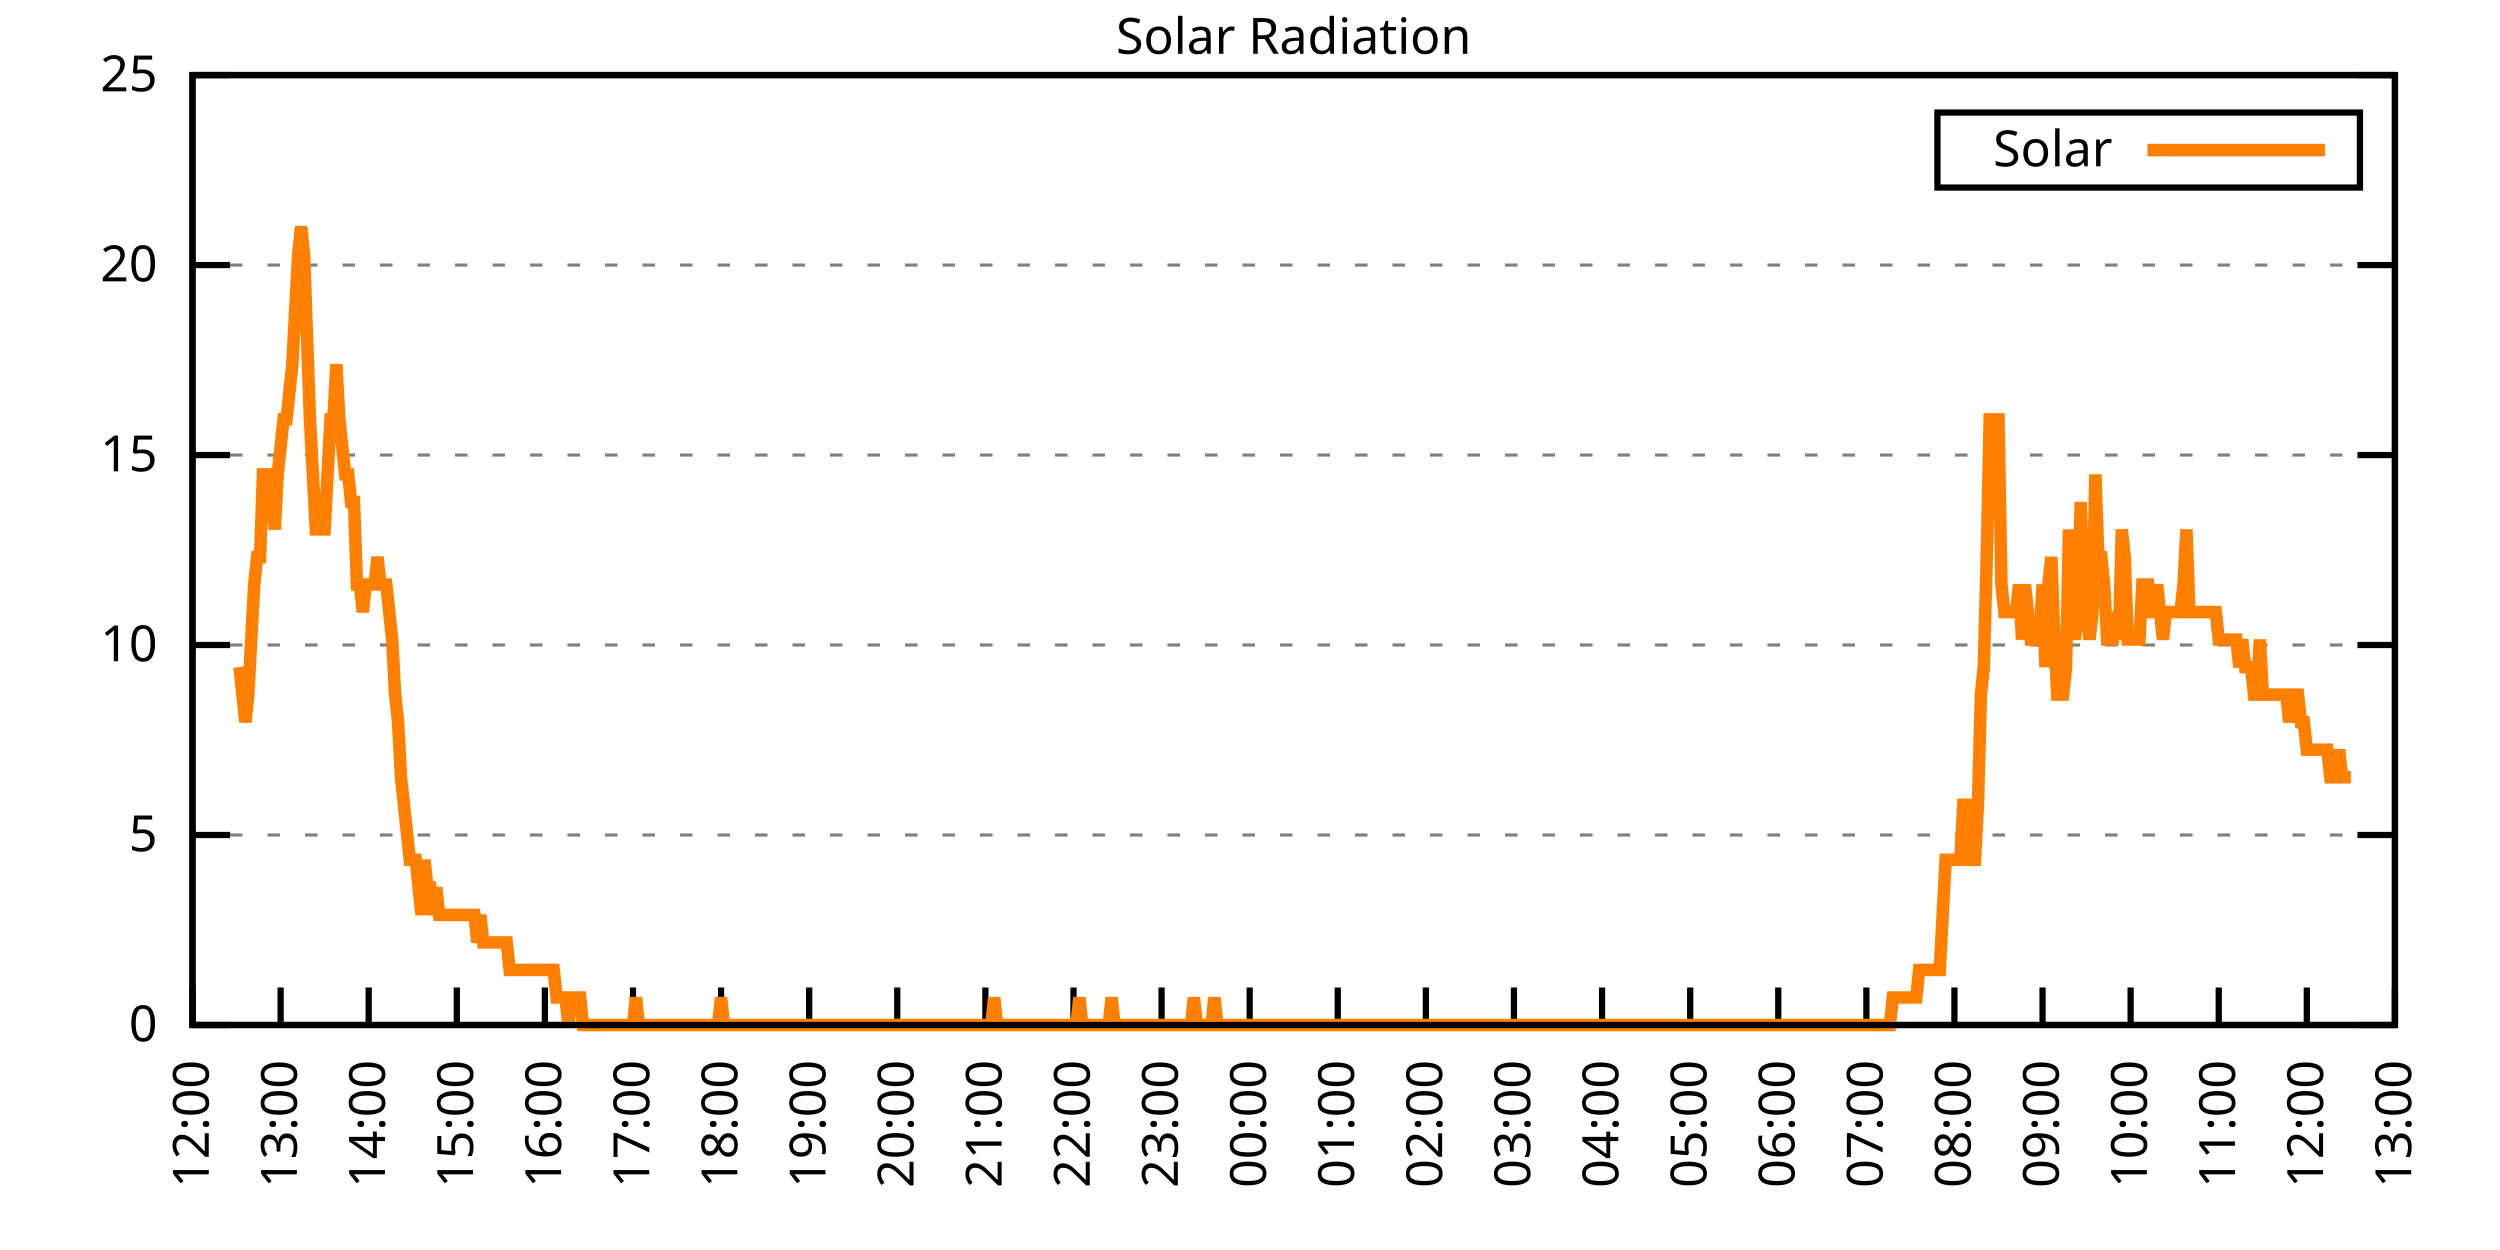
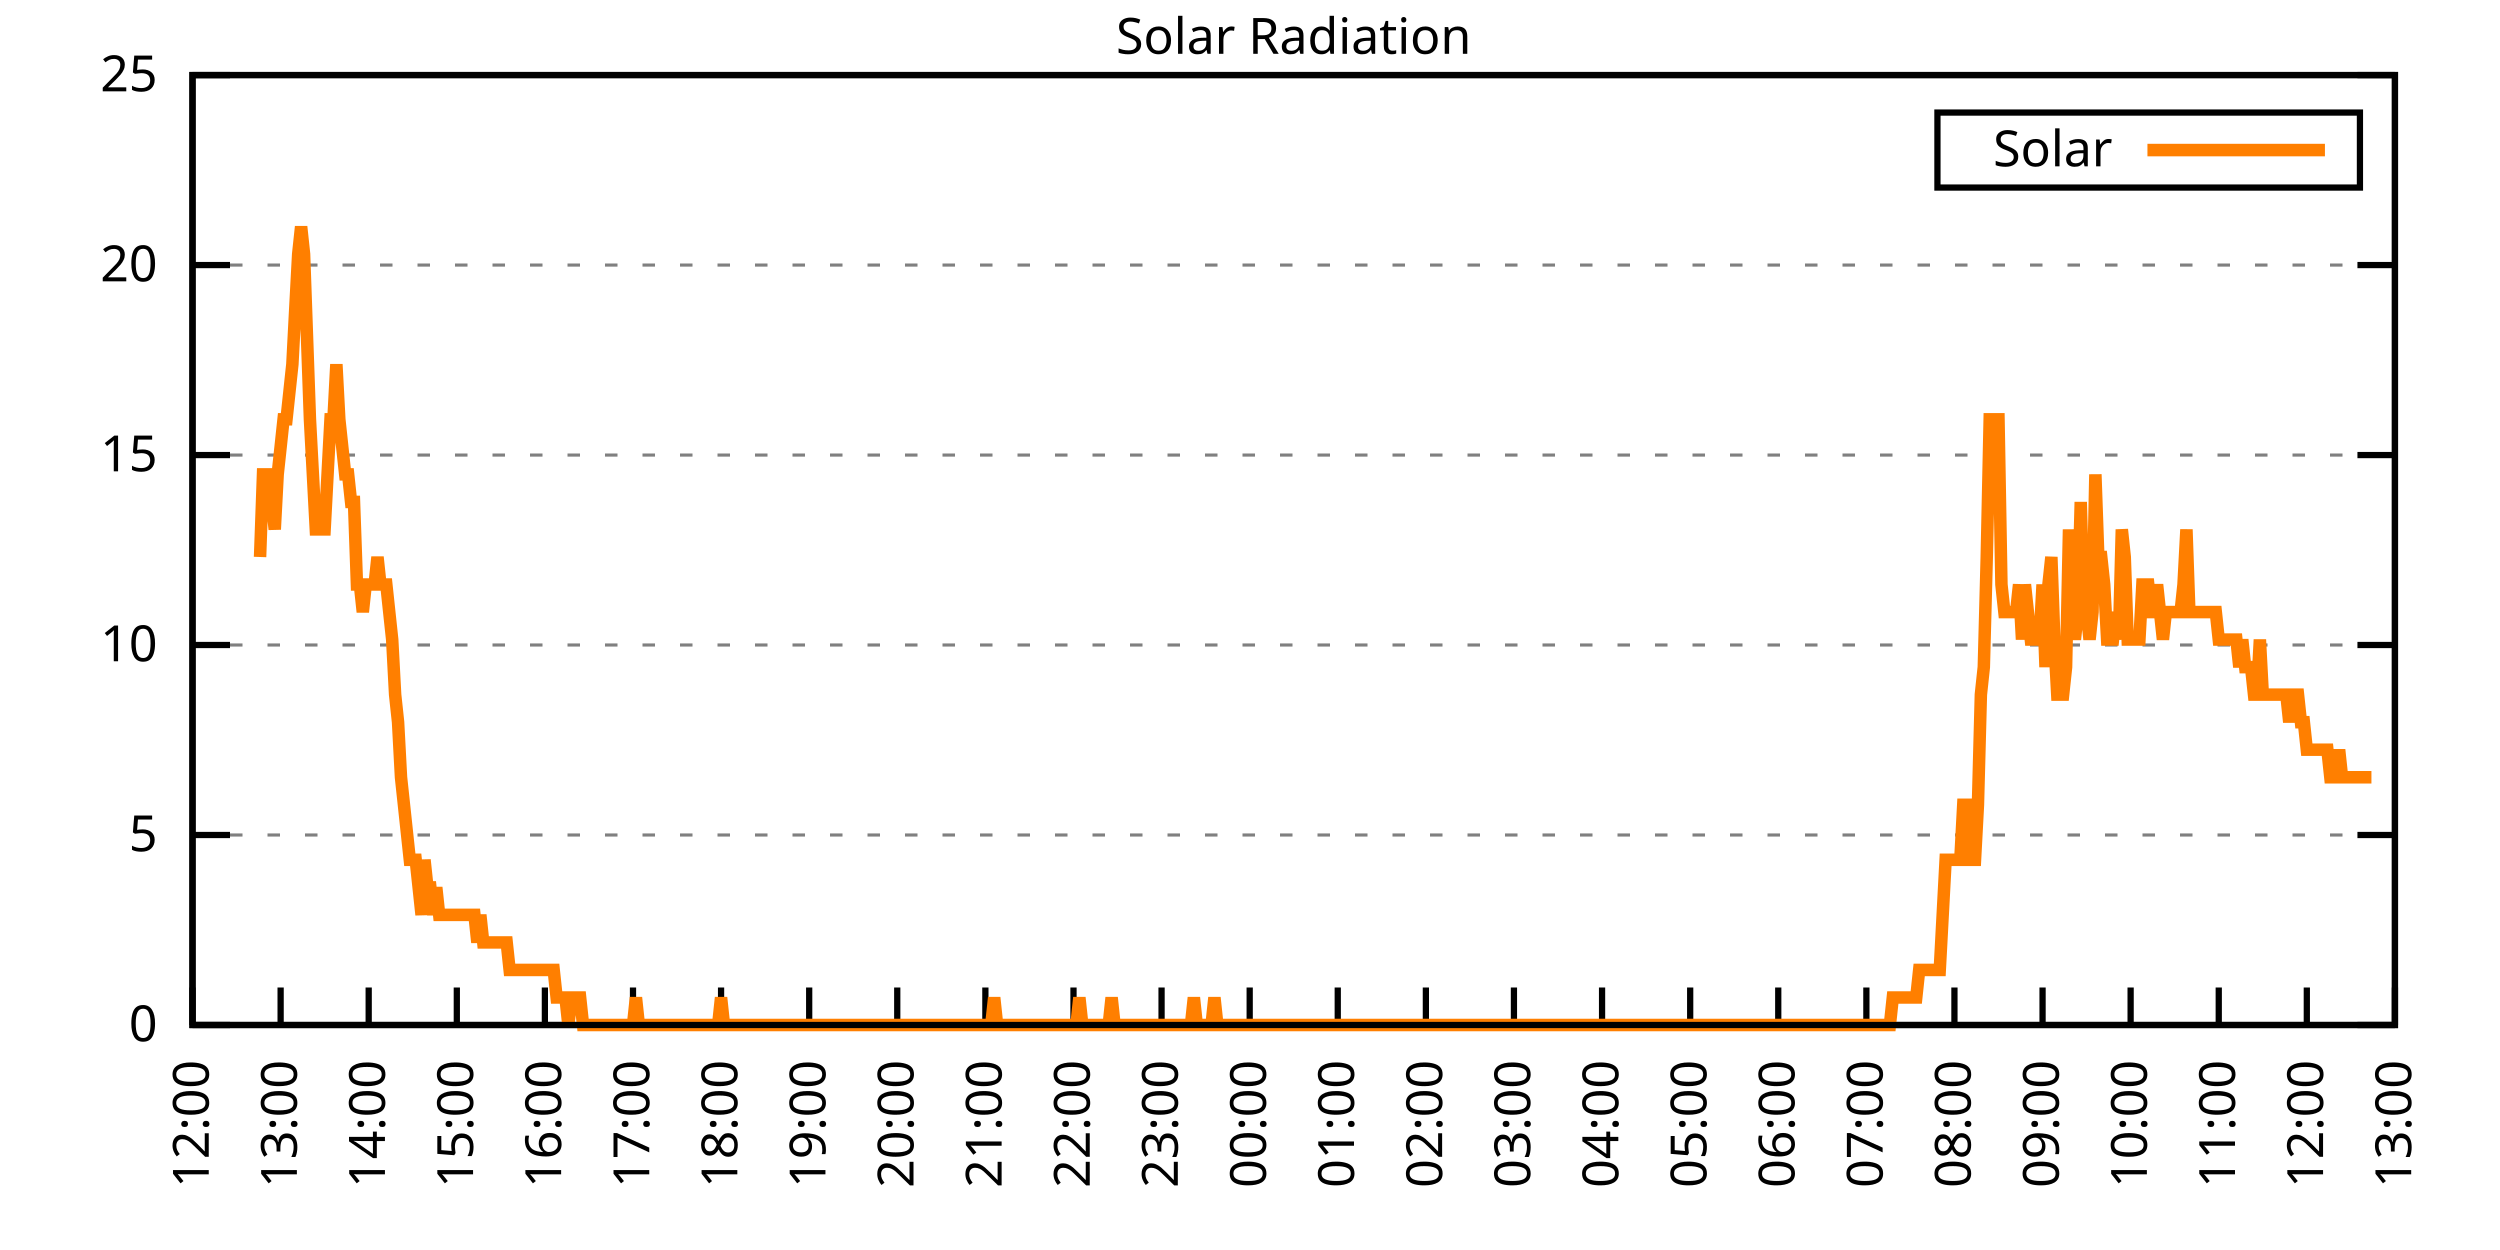
<svg xmlns="http://www.w3.org/2000/svg" xmlns:xlink="http://www.w3.org/1999/xlink" width="400" height="200" viewBox="0 0 400 200">
  <g id="gnuplot_canvas">
    <rect x="0" y="0" width="400" height="200" fill="none" />
    <defs>
      <circle id="gpDot" r="0.5" stroke-width="0.5" stroke="currentColor" />
      <path id="gpPt0" stroke-width="0.333" stroke="currentColor" d="M-1,0 h2 M0,-1 v2" />
      <path id="gpPt1" stroke-width="0.333" stroke="currentColor" d="M-1,-1 L1,1 M1,-1 L-1,1" />
      <path id="gpPt2" stroke-width="0.333" stroke="currentColor" d="M-1,0 L1,0 M0,-1 L0,1 M-1,-1 L1,1 M-1,1 L1,-1" />
      <rect id="gpPt3" stroke-width="0.333" stroke="currentColor" x="-1" y="-1" width="2" height="2" />
      <rect id="gpPt4" stroke-width="0.333" stroke="currentColor" fill="currentColor" x="-1" y="-1" width="2" height="2" />
      <circle id="gpPt5" stroke-width="0.333" stroke="currentColor" cx="0" cy="0" r="1" />
      <use xlink:href="#gpPt5" id="gpPt6" fill="currentColor" stroke="none" />
      <path id="gpPt7" stroke-width="0.333" stroke="currentColor" d="M0,-1.33 L-1.33,0.67 L1.33,0.67 z" />
      <use xlink:href="#gpPt7" id="gpPt8" fill="currentColor" stroke="none" />
      <use xlink:href="#gpPt7" id="gpPt9" stroke="currentColor" transform="rotate(180)" />
      <use xlink:href="#gpPt9" id="gpPt10" fill="currentColor" stroke="none" />
      <use xlink:href="#gpPt3" id="gpPt11" stroke="currentColor" transform="rotate(45)" />
      <use xlink:href="#gpPt11" id="gpPt12" fill="currentColor" stroke="none" />
      <path id="gpPt13" stroke-width="0.333" stroke="currentColor" d="M0,1.330 L1.265,0.411 L0.782,-1.067 L-0.782,-1.076 L-1.265,0.411 z" />
      <use xlink:href="#gpPt13" id="gpPt14" fill="currentColor" stroke="none" />
      <filter id="textbox" filterUnits="objectBoundingBox" x="0" y="0" height="1" width="1">
        <feFlood flood-color="white" flood-opacity="1" result="bgnd" />
        <feComposite in="SourceGraphic" in2="bgnd" operator="atop" />
      </filter>
      <filter id="greybox" filterUnits="objectBoundingBox" x="0" y="0" height="1" width="1">
        <feFlood flood-color="lightgrey" flood-opacity="1" result="grey" />
        <feComposite in="SourceGraphic" in2="grey" operator="atop" />
      </filter>
    </defs>
    <g fill="none" color="white" stroke="currentColor" stroke-width="1.00" stroke-linecap="butt" stroke-linejoin="miter">
</g>
    <g fill="none" color="black" stroke="currentColor" stroke-width="1.00" stroke-linecap="butt" stroke-linejoin="miter">
      <g stroke="none" shape-rendering="crispEdges">
        <polygon fill="rgb(255, 255, 255)" points="30.80,164.00 383.18,164.00 383.18,12.02 30.80,12.02 " />
      </g>
    </g>
    <g fill="none" color="black" stroke="currentColor" stroke-width="1.00" stroke-linecap="butt" stroke-linejoin="miter">
</g>
    <g fill="none" color="black" stroke="black" stroke-width="0.50" stroke-linecap="butt" stroke-linejoin="miter">
</g>
    <g fill="none" color="gray" stroke="currentColor" stroke-width="0.50" stroke-linecap="butt" stroke-linejoin="miter">
      <path stroke="gray" stroke-dasharray="2,4" class="gridline" d="M30.80,164.00 L383.19,164.00  " />
    </g>
    <g fill="none" color="gray" stroke="gray" stroke-width="1.00" stroke-linecap="butt" stroke-linejoin="miter">
</g>
    <g fill="none" color="black" stroke="currentColor" stroke-width="1.00" stroke-linecap="butt" stroke-linejoin="miter">
      <path stroke="black" d="M30.80,164.00 L36.80,164.00 M383.19,164.00 L377.19,164.00  " />
      <g transform="translate(25.20,166.60)" stroke="none" fill="black" font-family="Sans" font-size="8.00" text-anchor="end">
        <text>
          <tspan font-family="Sans"> 0</tspan>
        </text>
      </g>
    </g>
    <g fill="none" color="black" stroke="currentColor" stroke-width="1.00" stroke-linecap="butt" stroke-linejoin="miter">
</g>
    <g fill="none" color="black" stroke="black" stroke-width="0.50" stroke-linecap="butt" stroke-linejoin="miter">
</g>
    <g fill="none" color="gray" stroke="currentColor" stroke-width="0.50" stroke-linecap="butt" stroke-linejoin="miter">
      <path stroke="gray" stroke-dasharray="2,4" class="gridline" d="M30.80,133.60 L383.19,133.60  " />
    </g>
    <g fill="none" color="gray" stroke="gray" stroke-width="1.00" stroke-linecap="butt" stroke-linejoin="miter">
</g>
    <g fill="none" color="black" stroke="currentColor" stroke-width="1.00" stroke-linecap="butt" stroke-linejoin="miter">
      <path stroke="black" d="M30.80,133.60 L36.80,133.60 M383.19,133.60 L377.19,133.60  " />
      <g transform="translate(25.20,136.20)" stroke="none" fill="black" font-family="Sans" font-size="8.00" text-anchor="end">
        <text>
          <tspan font-family="Sans"> 5</tspan>
        </text>
      </g>
    </g>
    <g fill="none" color="black" stroke="currentColor" stroke-width="1.00" stroke-linecap="butt" stroke-linejoin="miter">
</g>
    <g fill="none" color="black" stroke="black" stroke-width="0.50" stroke-linecap="butt" stroke-linejoin="miter">
</g>
    <g fill="none" color="gray" stroke="currentColor" stroke-width="0.50" stroke-linecap="butt" stroke-linejoin="miter">
      <path stroke="gray" stroke-dasharray="2,4" class="gridline" d="M30.80,103.20 L383.19,103.20  " />
    </g>
    <g fill="none" color="gray" stroke="gray" stroke-width="1.00" stroke-linecap="butt" stroke-linejoin="miter">
</g>
    <g fill="none" color="black" stroke="currentColor" stroke-width="1.00" stroke-linecap="butt" stroke-linejoin="miter">
      <path stroke="black" d="M30.80,103.20 L36.80,103.20 M383.19,103.20 L377.19,103.20  " />
      <g transform="translate(25.20,105.80)" stroke="none" fill="black" font-family="Sans" font-size="8.00" text-anchor="end">
        <text>
          <tspan font-family="Sans"> 10</tspan>
        </text>
      </g>
    </g>
    <g fill="none" color="black" stroke="currentColor" stroke-width="1.00" stroke-linecap="butt" stroke-linejoin="miter">
</g>
    <g fill="none" color="black" stroke="black" stroke-width="0.50" stroke-linecap="butt" stroke-linejoin="miter">
</g>
    <g fill="none" color="gray" stroke="currentColor" stroke-width="0.50" stroke-linecap="butt" stroke-linejoin="miter">
      <path stroke="gray" stroke-dasharray="2,4" class="gridline" d="M30.80,72.81 L383.19,72.81  " />
    </g>
    <g fill="none" color="gray" stroke="gray" stroke-width="1.00" stroke-linecap="butt" stroke-linejoin="miter">
</g>
    <g fill="none" color="black" stroke="currentColor" stroke-width="1.00" stroke-linecap="butt" stroke-linejoin="miter">
      <path stroke="black" d="M30.80,72.81 L36.80,72.81 M383.19,72.81 L377.19,72.81  " />
      <g transform="translate(25.20,75.41)" stroke="none" fill="black" font-family="Sans" font-size="8.00" text-anchor="end">
        <text>
          <tspan font-family="Sans"> 15</tspan>
        </text>
      </g>
    </g>
    <g fill="none" color="black" stroke="currentColor" stroke-width="1.00" stroke-linecap="butt" stroke-linejoin="miter">
</g>
    <g fill="none" color="black" stroke="black" stroke-width="0.50" stroke-linecap="butt" stroke-linejoin="miter">
</g>
    <g fill="none" color="gray" stroke="currentColor" stroke-width="0.50" stroke-linecap="butt" stroke-linejoin="miter">
      <path stroke="gray" stroke-dasharray="2,4" class="gridline" d="M30.80,42.41 L383.19,42.41  " />
    </g>
    <g fill="none" color="gray" stroke="gray" stroke-width="1.00" stroke-linecap="butt" stroke-linejoin="miter">
</g>
    <g fill="none" color="black" stroke="currentColor" stroke-width="1.00" stroke-linecap="butt" stroke-linejoin="miter">
      <path stroke="black" d="M30.80,42.41 L36.80,42.41 M383.19,42.41 L377.19,42.41  " />
      <g transform="translate(25.20,45.01)" stroke="none" fill="black" font-family="Sans" font-size="8.00" text-anchor="end">
        <text>
          <tspan font-family="Sans"> 20</tspan>
        </text>
      </g>
    </g>
    <g fill="none" color="black" stroke="currentColor" stroke-width="1.00" stroke-linecap="butt" stroke-linejoin="miter">
</g>
    <g fill="none" color="black" stroke="black" stroke-width="0.50" stroke-linecap="butt" stroke-linejoin="miter">
</g>
    <g fill="none" color="gray" stroke="currentColor" stroke-width="0.50" stroke-linecap="butt" stroke-linejoin="miter">
      <path stroke="gray" stroke-dasharray="2,4" class="gridline" d="M30.80,12.01 L383.19,12.01  " />
    </g>
    <g fill="none" color="gray" stroke="gray" stroke-width="1.00" stroke-linecap="butt" stroke-linejoin="miter">
</g>
    <g fill="none" color="black" stroke="currentColor" stroke-width="1.00" stroke-linecap="butt" stroke-linejoin="miter">
      <path stroke="black" d="M30.80,12.01 L36.80,12.01 M383.19,12.01 L377.19,12.01  " />
      <g transform="translate(25.20,14.61)" stroke="none" fill="black" font-family="Sans" font-size="8.00" text-anchor="end">
        <text>
          <tspan font-family="Sans"> 25</tspan>
        </text>
      </g>
    </g>
    <g fill="none" color="black" stroke="currentColor" stroke-width="1.00" stroke-linecap="butt" stroke-linejoin="miter">
      <path stroke="black" d="M30.80,164.00 L30.80,158.00  " />
      <g transform="translate(33.40,169.60) rotate(270.00)" stroke="none" fill="black" font-family="Sans" font-size="8.00" text-anchor="end">
        <text>
          <tspan font-family="Sans">12:00</tspan>
        </text>
      </g>
    </g>
    <g fill="none" color="black" stroke="currentColor" stroke-width="1.00" stroke-linecap="butt" stroke-linejoin="miter">
      <path stroke="black" d="M44.90,164.00 L44.90,158.00  " />
      <g transform="translate(47.50,169.60) rotate(270.00)" stroke="none" fill="black" font-family="Sans" font-size="8.00" text-anchor="end">
        <text>
          <tspan font-family="Sans">13:00</tspan>
        </text>
      </g>
    </g>
    <g fill="none" color="black" stroke="currentColor" stroke-width="1.00" stroke-linecap="butt" stroke-linejoin="miter">
      <path stroke="black" d="M58.99,164.00 L58.99,158.00  " />
      <g transform="translate(61.59,169.60) rotate(270.00)" stroke="none" fill="black" font-family="Sans" font-size="8.00" text-anchor="end">
        <text>
          <tspan font-family="Sans">14:00</tspan>
        </text>
      </g>
    </g>
    <g fill="none" color="black" stroke="currentColor" stroke-width="1.00" stroke-linecap="butt" stroke-linejoin="miter">
      <path stroke="black" d="M73.09,164.00 L73.09,158.00  " />
      <g transform="translate(75.69,169.60) rotate(270.00)" stroke="none" fill="black" font-family="Sans" font-size="8.00" text-anchor="end">
        <text>
          <tspan font-family="Sans">15:00</tspan>
        </text>
      </g>
    </g>
    <g fill="none" color="black" stroke="currentColor" stroke-width="1.00" stroke-linecap="butt" stroke-linejoin="miter">
      <path stroke="black" d="M87.18,164.00 L87.18,158.00  " />
      <g transform="translate(89.78,169.60) rotate(270.00)" stroke="none" fill="black" font-family="Sans" font-size="8.00" text-anchor="end">
        <text>
          <tspan font-family="Sans">16:00</tspan>
        </text>
      </g>
    </g>
    <g fill="none" color="black" stroke="currentColor" stroke-width="1.00" stroke-linecap="butt" stroke-linejoin="miter">
      <path stroke="black" d="M101.28,164.00 L101.28,158.00  " />
      <g transform="translate(103.88,169.60) rotate(270.00)" stroke="none" fill="black" font-family="Sans" font-size="8.00" text-anchor="end">
        <text>
          <tspan font-family="Sans">17:00</tspan>
        </text>
      </g>
    </g>
    <g fill="none" color="black" stroke="currentColor" stroke-width="1.00" stroke-linecap="butt" stroke-linejoin="miter">
      <path stroke="black" d="M115.37,164.00 L115.37,158.00  " />
      <g transform="translate(117.97,169.60) rotate(270.00)" stroke="none" fill="black" font-family="Sans" font-size="8.00" text-anchor="end">
        <text>
          <tspan font-family="Sans">18:00</tspan>
        </text>
      </g>
    </g>
    <g fill="none" color="black" stroke="currentColor" stroke-width="1.00" stroke-linecap="butt" stroke-linejoin="miter">
      <path stroke="black" d="M129.47,164.00 L129.47,158.00  " />
      <g transform="translate(132.07,169.60) rotate(270.00)" stroke="none" fill="black" font-family="Sans" font-size="8.00" text-anchor="end">
        <text>
          <tspan font-family="Sans">19:00</tspan>
        </text>
      </g>
    </g>
    <g fill="none" color="black" stroke="currentColor" stroke-width="1.00" stroke-linecap="butt" stroke-linejoin="miter">
      <path stroke="black" d="M143.56,164.00 L143.56,158.00  " />
      <g transform="translate(146.16,169.60) rotate(270.00)" stroke="none" fill="black" font-family="Sans" font-size="8.00" text-anchor="end">
        <text>
          <tspan font-family="Sans">20:00</tspan>
        </text>
      </g>
    </g>
    <g fill="none" color="black" stroke="currentColor" stroke-width="1.00" stroke-linecap="butt" stroke-linejoin="miter">
      <path stroke="black" d="M157.66,164.00 L157.66,158.00  " />
      <g transform="translate(160.26,169.60) rotate(270.00)" stroke="none" fill="black" font-family="Sans" font-size="8.00" text-anchor="end">
        <text>
          <tspan font-family="Sans">21:00</tspan>
        </text>
      </g>
    </g>
    <g fill="none" color="black" stroke="currentColor" stroke-width="1.00" stroke-linecap="butt" stroke-linejoin="miter">
      <path stroke="black" d="M171.76,164.00 L171.76,158.00  " />
      <g transform="translate(174.36,169.60) rotate(270.00)" stroke="none" fill="black" font-family="Sans" font-size="8.00" text-anchor="end">
        <text>
          <tspan font-family="Sans">22:00</tspan>
        </text>
      </g>
    </g>
    <g fill="none" color="black" stroke="currentColor" stroke-width="1.00" stroke-linecap="butt" stroke-linejoin="miter">
      <path stroke="black" d="M185.85,164.00 L185.85,158.00  " />
      <g transform="translate(188.45,169.60) rotate(270.00)" stroke="none" fill="black" font-family="Sans" font-size="8.00" text-anchor="end">
        <text>
          <tspan font-family="Sans">23:00</tspan>
        </text>
      </g>
    </g>
    <g fill="none" color="black" stroke="currentColor" stroke-width="1.00" stroke-linecap="butt" stroke-linejoin="miter">
      <path stroke="black" d="M199.95,164.00 L199.95,158.00  " />
      <g transform="translate(202.55,169.60) rotate(270.00)" stroke="none" fill="black" font-family="Sans" font-size="8.00" text-anchor="end">
        <text>
          <tspan font-family="Sans">00:00</tspan>
        </text>
      </g>
    </g>
    <g fill="none" color="black" stroke="currentColor" stroke-width="1.00" stroke-linecap="butt" stroke-linejoin="miter">
      <path stroke="black" d="M214.04,164.00 L214.04,158.00  " />
      <g transform="translate(216.64,169.60) rotate(270.00)" stroke="none" fill="black" font-family="Sans" font-size="8.00" text-anchor="end">
        <text>
          <tspan font-family="Sans">01:00</tspan>
        </text>
      </g>
    </g>
    <g fill="none" color="black" stroke="currentColor" stroke-width="1.00" stroke-linecap="butt" stroke-linejoin="miter">
      <path stroke="black" d="M228.14,164.00 L228.14,158.00  " />
      <g transform="translate(230.74,169.60) rotate(270.00)" stroke="none" fill="black" font-family="Sans" font-size="8.00" text-anchor="end">
        <text>
          <tspan font-family="Sans">02:00</tspan>
        </text>
      </g>
    </g>
    <g fill="none" color="black" stroke="currentColor" stroke-width="1.00" stroke-linecap="butt" stroke-linejoin="miter">
      <path stroke="black" d="M242.23,164.00 L242.23,158.00  " />
      <g transform="translate(244.83,169.60) rotate(270.00)" stroke="none" fill="black" font-family="Sans" font-size="8.00" text-anchor="end">
        <text>
          <tspan font-family="Sans">03:00</tspan>
        </text>
      </g>
    </g>
    <g fill="none" color="black" stroke="currentColor" stroke-width="1.00" stroke-linecap="butt" stroke-linejoin="miter">
      <path stroke="black" d="M256.33,164.00 L256.33,158.00  " />
      <g transform="translate(258.93,169.60) rotate(270.00)" stroke="none" fill="black" font-family="Sans" font-size="8.00" text-anchor="end">
        <text>
          <tspan font-family="Sans">04:00</tspan>
        </text>
      </g>
    </g>
    <g fill="none" color="black" stroke="currentColor" stroke-width="1.00" stroke-linecap="butt" stroke-linejoin="miter">
      <path stroke="black" d="M270.43,164.00 L270.43,158.00  " />
      <g transform="translate(273.03,169.60) rotate(270.00)" stroke="none" fill="black" font-family="Sans" font-size="8.00" text-anchor="end">
        <text>
          <tspan font-family="Sans">05:00</tspan>
        </text>
      </g>
    </g>
    <g fill="none" color="black" stroke="currentColor" stroke-width="1.00" stroke-linecap="butt" stroke-linejoin="miter">
      <path stroke="black" d="M284.52,164.00 L284.52,158.00  " />
      <g transform="translate(287.12,169.60) rotate(270.00)" stroke="none" fill="black" font-family="Sans" font-size="8.00" text-anchor="end">
        <text>
          <tspan font-family="Sans">06:00</tspan>
        </text>
      </g>
    </g>
    <g fill="none" color="black" stroke="currentColor" stroke-width="1.00" stroke-linecap="butt" stroke-linejoin="miter">
      <path stroke="black" d="M298.62,164.00 L298.62,158.00  " />
      <g transform="translate(301.22,169.60) rotate(270.00)" stroke="none" fill="black" font-family="Sans" font-size="8.00" text-anchor="end">
        <text>
          <tspan font-family="Sans">07:00</tspan>
        </text>
      </g>
    </g>
    <g fill="none" color="black" stroke="currentColor" stroke-width="1.00" stroke-linecap="butt" stroke-linejoin="miter">
      <path stroke="black" d="M312.71,164.00 L312.71,158.00  " />
      <g transform="translate(315.31,169.60) rotate(270.00)" stroke="none" fill="black" font-family="Sans" font-size="8.00" text-anchor="end">
        <text>
          <tspan font-family="Sans">08:00</tspan>
        </text>
      </g>
    </g>
    <g fill="none" color="black" stroke="currentColor" stroke-width="1.00" stroke-linecap="butt" stroke-linejoin="miter">
      <path stroke="black" d="M326.81,164.00 L326.81,158.00  " />
      <g transform="translate(329.41,169.60) rotate(270.00)" stroke="none" fill="black" font-family="Sans" font-size="8.00" text-anchor="end">
        <text>
          <tspan font-family="Sans">09:00</tspan>
        </text>
      </g>
    </g>
    <g fill="none" color="black" stroke="currentColor" stroke-width="1.00" stroke-linecap="butt" stroke-linejoin="miter">
      <path stroke="black" d="M340.90,164.00 L340.90,158.00  " />
      <g transform="translate(343.50,169.60) rotate(270.00)" stroke="none" fill="black" font-family="Sans" font-size="8.00" text-anchor="end">
        <text>
          <tspan font-family="Sans">10:00</tspan>
        </text>
      </g>
    </g>
    <g fill="none" color="black" stroke="currentColor" stroke-width="1.00" stroke-linecap="butt" stroke-linejoin="miter">
      <path stroke="black" d="M355.00,164.00 L355.00,158.00  " />
      <g transform="translate(357.60,169.60) rotate(270.00)" stroke="none" fill="black" font-family="Sans" font-size="8.00" text-anchor="end">
        <text>
          <tspan font-family="Sans">11:00</tspan>
        </text>
      </g>
    </g>
    <g fill="none" color="black" stroke="currentColor" stroke-width="1.00" stroke-linecap="butt" stroke-linejoin="miter">
      <path stroke="black" d="M369.09,164.00 L369.09,158.00  " />
      <g transform="translate(371.69,169.60) rotate(270.00)" stroke="none" fill="black" font-family="Sans" font-size="8.00" text-anchor="end">
        <text>
          <tspan font-family="Sans">12:00</tspan>
        </text>
      </g>
    </g>
    <g fill="none" color="black" stroke="currentColor" stroke-width="1.00" stroke-linecap="butt" stroke-linejoin="miter">
      <path stroke="black" d="M383.19,164.00 L383.19,158.00  " />
      <g transform="translate(385.79,169.60) rotate(270.00)" stroke="none" fill="black" font-family="Sans" font-size="8.00" text-anchor="end">
        <text>
          <tspan font-family="Sans">13:00</tspan>
        </text>
      </g>
    </g>
    <g fill="none" color="black" stroke="currentColor" stroke-width="1.00" stroke-linecap="butt" stroke-linejoin="miter">
</g>
    <g fill="none" color="black" stroke="currentColor" stroke-width="1.00" stroke-linecap="butt" stroke-linejoin="miter">
      <path stroke="black" d="M30.80,12.01 L30.80,164.00 L383.19,164.00 L383.19,12.01 L30.80,12.01 Z  " />
    </g>
    <g fill="none" color="black" stroke="currentColor" stroke-width="1.00" stroke-linecap="butt" stroke-linejoin="miter">
</g>
    <g fill="none" color="black" stroke="currentColor" stroke-width="1.00" stroke-linecap="butt" stroke-linejoin="miter">
      <path stroke="black" d="M309.99,30.01 L309.99,18.01 L377.59,18.01 L377.59,30.01 L309.99,30.01 Z  " />
    </g>
    <g id="Solar_Radiation_plot_1">
      <g fill="none" color="white" stroke="black" stroke-width="2.00" stroke-linecap="butt" stroke-linejoin="miter">
</g>
      <g fill="none" color="black" stroke="currentColor" stroke-width="2.00" stroke-linecap="butt" stroke-linejoin="miter">
        <g transform="translate(337.99,26.61)" stroke="none" fill="black" font-family="Sans" font-size="8.00" text-anchor="end">
          <text>
            <tspan font-family="Sans">Solar</tspan>
          </text>
        </g>
      </g>
      <g fill="none" color="black" stroke="currentColor" stroke-width="2.00" stroke-linecap="butt" stroke-linejoin="miter">
-         <path stroke="rgb(255, 127,   0)" d="M343.59,24.01 L371.99,24.01 M38.32,106.74 L38.79,111.14 L39.26,115.55 L39.73,111.14 L40.20,102.33 L40.67,93.52   L41.14,89.12 L41.61,89.12 L42.08,75.90 L42.55,75.90 L43.02,75.90 L43.49,80.31 L43.96,84.71 L44.43,75.90   L44.90,71.50 L45.37,67.09 L45.84,67.09 L46.31,62.69 L46.78,58.28 L47.24,49.47 L47.71,40.66 L48.18,36.26   L48.65,40.66 L49.12,53.88 L49.59,67.09 L50.06,75.90 L50.53,84.71 L51.00,84.71 L51.47,84.71 L51.94,84.71   L52.41,75.90 L52.88,67.09 L53.35,67.09 L53.82,58.28 L54.29,67.09 L54.76,71.50 L55.23,75.90 L55.70,75.90   L56.17,80.31 L56.64,80.31 L57.11,93.52 L57.58,93.52 L58.05,97.93 L58.52,93.52 L58.99,93.52 L59.46,93.52   L59.93,93.52 L60.40,89.12 L60.87,93.52 L61.34,93.52 L61.81,93.52 L62.28,97.93 L62.75,102.33 L63.22,111.14   L63.69,115.55 L64.16,124.36 L64.63,128.76 L65.10,133.17 L65.57,137.57 L66.04,137.57 L66.51,137.57 L66.98,141.98   L67.45,146.38 L67.92,137.57 L68.39,141.98 L68.86,141.98 L69.33,146.38 L69.80,141.98 L70.27,146.38 L70.74,146.38   L71.21,146.38 L71.68,146.38 L72.15,146.38 L72.62,146.38 L73.09,146.38 L73.56,146.38 L74.03,146.38 L74.50,146.38   L74.97,146.38 L75.44,146.38 L75.91,146.38 L76.38,150.79 L76.85,146.38 L77.32,150.79 L77.79,150.79 L78.26,150.79   L78.73,150.79 L79.19,150.79 L79.66,150.79 L80.13,150.79 L80.60,150.79 L81.07,150.79 L81.54,155.19 L82.01,155.19   L82.48,155.19 L82.95,155.19 L83.42,155.19 L83.89,155.19 L84.36,155.19 L84.83,155.19 L85.30,155.19 L85.77,155.19   L86.24,155.19 L86.71,155.19 L87.18,155.19 L87.65,155.19 L88.12,155.19 L88.59,155.19 L89.06,159.60 L89.53,159.60   L90.00,159.60 L90.47,159.60 L90.94,164.00 L91.41,159.60 L91.88,159.60 L92.35,159.60 L92.82,159.60 L93.29,164.00   L93.76,164.00 L94.23,164.00 L94.70,164.00 L95.17,164.00 L95.64,164.00 L96.11,164.00 L96.58,164.00 L97.05,164.00   L97.52,164.00 L97.99,164.00 L98.46,164.00 L98.93,164.00 L99.40,164.00 L99.87,164.00 L100.34,164.00 L100.81,164.00   L101.28,164.00 L101.75,159.60 L102.22,164.00 L102.69,164.00 L103.16,164.00 L103.63,164.00 L104.10,164.00 L104.57,164.00   L105.04,164.00 L105.51,164.00 L105.98,164.00 L106.45,164.00 L106.92,164.00 L107.39,164.00 L107.86,164.00 L108.33,164.00   L108.80,164.00 L109.27,164.00 L109.74,164.00 L110.21,164.00 L110.68,164.00 L111.14,164.00 L111.61,164.00 L112.08,164.00   L112.55,164.00 L113.02,164.00 L113.49,164.00 L113.96,164.00 L114.43,164.00 L114.90,164.00 L115.37,159.60 L115.84,164.00   L116.31,164.00 L116.78,164.00 L117.25,164.00 L117.72,164.00 L118.19,164.00 L118.66,164.00 L119.13,164.00 L119.60,164.00   L120.07,164.00 L120.54,164.00 L121.01,164.00 L121.48,164.00 L121.95,164.00 L122.42,164.00 L122.89,164.00 L123.36,164.00   L123.83,164.00 L124.30,164.00 L124.77,164.00 L125.24,164.00 L125.71,164.00 L126.18,164.00 L126.65,164.00 L127.12,164.00   L127.59,164.00 L128.06,164.00 L128.53,164.00 L129.00,164.00 L129.47,164.00 L129.94,164.00 L130.41,164.00 L130.88,164.00   L131.35,164.00 L131.82,164.00 L132.29,164.00 L132.76,164.00 L133.23,164.00 L133.70,164.00 L134.17,164.00 L134.64,164.00   L135.11,164.00 L135.58,164.00 L136.05,164.00 L136.52,164.00 L136.99,164.00 L137.46,164.00 L137.93,164.00 L138.40,164.00   L138.87,164.00 L139.34,164.00 L139.81,164.00 L140.28,164.00 L140.75,164.00 L141.22,164.00 L141.69,164.00 L142.16,164.00   L142.63,164.00 L143.09,164.00 L143.56,164.00 L144.03,164.00 L144.50,164.00 L144.97,164.00 L145.44,164.00 L145.91,164.00   L146.38,164.00 L146.85,164.00 L147.32,164.00 L147.79,164.00 L148.26,164.00 L148.73,164.00 L149.20,164.00 L149.67,164.00   L150.14,164.00 L150.61,164.00 L151.08,164.00 L151.55,164.00 L152.02,164.00 L152.49,164.00 L152.96,164.00 L153.43,164.00   L153.90,164.00 L154.37,164.00 L154.84,164.00 L155.31,164.00 L155.78,164.00 L156.25,164.00 L156.72,164.00 L157.19,164.00   L157.66,164.00 L158.13,164.00 L158.60,164.00 L159.07,159.60 L159.54,164.00 L160.01,164.00 L160.48,164.00 L160.95,164.00   L161.42,164.00 L161.89,164.00 L162.36,164.00 L162.83,164.00 L163.30,164.00 L163.77,164.00 L164.24,164.00 L164.71,164.00   L165.18,164.00 L165.65,164.00 L166.12,164.00 L166.59,164.00 L167.06,164.00 L167.53,164.00 L168.00,164.00 L168.47,164.00   L168.94,164.00 L169.41,164.00 L169.88,164.00 L170.35,164.00 L170.82,164.00 L171.29,164.00 L171.76,164.00 L172.23,164.00   L172.70,159.60 L173.17,164.00 L173.64,164.00 L174.11,164.00 L174.58,164.00 L175.04,164.00 L175.51,164.00 L175.98,164.00   L176.45,164.00 L176.92,164.00 L177.39,164.00 L177.86,159.60 L178.33,164.00 L178.80,164.00 L179.27,164.00 L179.74,164.00   L180.21,164.00 L180.68,164.00 L181.15,164.00 L181.62,164.00 L182.09,164.00 L182.56,164.00 L183.03,164.00 L183.50,164.00   L183.97,164.00 L184.44,164.00 L184.91,164.00 L185.38,164.00 L185.85,164.00 L186.32,164.00 L186.79,164.00 L187.26,164.00   L187.73,164.00 L188.20,164.00 L188.67,164.00 L189.14,164.00 L189.61,164.00 L190.08,164.00 L190.55,164.00 L191.02,159.60   L191.49,164.00 L191.96,164.00 L192.43,164.00 L192.90,164.00 L193.37,164.00 L193.84,164.00 L194.31,159.60 L194.78,164.00   L195.25,164.00 L195.72,164.00 L196.19,164.00 L196.66,164.00 L197.13,164.00 L197.60,164.00 L198.07,164.00 L198.54,164.00   L199.01,164.00 L199.48,164.00 L199.95,164.00 L200.42,164.00 L200.89,164.00 L201.36,164.00 L201.83,164.00 L202.30,164.00   L202.77,164.00 L203.24,164.00 L203.71,164.00 L204.18,164.00 L204.65,164.00 L205.12,164.00 L205.59,164.00 L206.06,164.00   L206.53,164.00 L207.00,164.00 L207.46,164.00 L207.93,164.00 L208.40,164.00 L208.87,164.00 L209.34,164.00 L209.81,164.00   L210.28,164.00 L210.75,164.00 L211.22,164.00 L211.69,164.00 L212.16,164.00 L212.63,164.00 L213.10,164.00 L213.57,164.00   L214.04,164.00 L214.51,164.00 L214.98,164.00 L215.45,164.00 L215.92,164.00 L216.39,164.00 L216.86,164.00 L217.33,164.00   L217.80,164.00 L218.27,164.00 L218.74,164.00 L219.21,164.00 L219.68,164.00 L220.15,164.00 L220.62,164.00 L221.09,164.00   L221.56,164.00 L222.03,164.00 L222.50,164.00 L222.97,164.00 L223.44,164.00 L223.91,164.00 L224.38,164.00 L224.85,164.00   L225.32,164.00 L225.79,164.00 L226.26,164.00 L226.73,164.00 L227.20,164.00 L227.67,164.00 L228.14,164.00 L228.61,164.00   L229.08,164.00 L229.55,164.00 L230.02,164.00 L230.49,164.00 L230.96,164.00 L231.43,164.00 L231.90,164.00 L232.37,164.00   L232.84,164.00 L233.31,164.00 L233.78,164.00 L234.25,164.00 L234.72,164.00 L235.19,164.00 L235.66,164.00 L236.13,164.00   L236.60,164.00 L237.07,164.00 L237.54,164.00 L238.01,164.00 L238.48,164.00 L238.95,164.00 L239.41,164.00 L239.88,164.00   L240.35,164.00 L240.82,164.00 L241.29,164.00 L241.76,164.00 L242.23,164.00 L242.70,164.00 L243.17,164.00 L243.64,164.00   L244.11,164.00 L244.58,164.00 L245.05,164.00 L245.52,164.00 L245.99,164.00 L246.46,164.00 L246.93,164.00 L247.40,164.00   L247.87,164.00 L248.34,164.00 L248.81,164.00 L249.28,164.00 L249.75,164.00 L250.22,164.00 L250.69,164.00 L251.16,164.00   L251.63,164.00 L252.10,164.00 L252.57,164.00 L253.04,164.00 L253.51,164.00 L253.98,164.00 L254.45,164.00 L254.92,164.00   L255.39,164.00 L255.86,164.00 L256.33,164.00 L256.80,164.00 L257.27,164.00 L257.74,164.00 L258.21,164.00 L258.68,164.00   L259.15,164.00 L259.62,164.00 L260.09,164.00 L260.56,164.00 L261.03,164.00 L261.50,164.00 L261.97,164.00 L262.44,164.00   L262.91,164.00 L263.38,164.00 L263.85,164.00 L264.32,164.00 L264.79,164.00 L265.26,164.00 L265.73,164.00 L266.20,164.00   L266.67,164.00 L267.14,164.00 L267.61,164.00 L268.08,164.00 L268.55,164.00 L269.02,164.00 L269.49,164.00 L269.96,164.00   L270.43,164.00 L270.90,164.00 L271.36,164.00 L271.83,164.00 L272.30,164.00 L272.77,164.00 L273.24,164.00 L273.71,164.00   L274.18,164.00 L274.65,164.00 L275.12,164.00 L275.59,164.00 L276.06,164.00 L276.53,164.00 L277.00,164.00 L277.47,164.00   L277.94,164.00 L278.41,164.00 L278.88,164.00 L279.35,164.00 L279.82,164.00 L280.29,164.00 L280.76,164.00 L281.23,164.00   L281.70,164.00 L282.17,164.00 L282.64,164.00 L283.11,164.00 L283.58,164.00 L284.05,164.00 L284.52,164.00 L284.99,164.00   L285.46,164.00 L285.93,164.00 L286.40,164.00 L286.87,164.00 L287.34,164.00 L287.81,164.00 L288.28,164.00 L288.75,164.00   L289.22,164.00 L289.69,164.00 L290.16,164.00 L290.63,164.00 L291.10,164.00 L291.57,164.00 L292.04,164.00 L292.51,164.00   L292.98,164.00 L293.45,164.00 L293.92,164.00 L294.39,164.00 L294.86,164.00 L295.33,164.00 L295.80,164.00 L296.27,164.00   L296.74,164.00 L297.21,164.00 L297.68,164.00 L298.15,164.00 L298.62,164.00 L299.09,164.00 L299.56,164.00 L300.03,164.00   L300.50,164.00 L300.97,164.00 L301.44,164.00 L301.91,164.00 L302.38,164.00 L302.85,159.60 L303.31,159.60 L303.78,159.60   L304.25,159.60 L304.72,159.60 L305.19,159.60 L305.66,159.60 L306.13,159.60 L306.60,159.60 L307.07,155.19 L307.54,155.19   L308.01,155.19 L308.48,155.19 L308.95,155.19 L309.42,155.19 L309.89,155.19 L310.36,155.19 L310.83,146.38 L311.30,137.57   L311.77,137.57 L312.24,137.57 L312.71,137.57 L313.18,137.57 L313.65,137.57 L314.12,128.76 L314.59,128.76 L315.06,137.57   L315.53,137.57 L316.00,137.57 L316.47,128.76 L316.94,111.14 L317.41,106.74 L317.88,89.12 L318.35,67.09 L318.82,67.09   L319.29,67.09 L319.76,67.09 L320.23,93.52 L320.70,97.93 L321.17,97.93 L321.64,97.93 L322.11,97.93 L322.58,97.93   L323.05,93.52 L323.52,102.33 L323.99,93.52 L324.46,97.93 L324.93,102.33 L325.40,102.33 L325.87,102.33 L326.34,102.33   L326.81,93.52 L327.28,106.74 L327.75,93.52 L328.22,89.12 L328.69,102.33 L329.16,111.14 L329.63,111.14 L330.10,111.14   L330.57,106.74 L331.04,84.71 L331.51,97.93 L331.98,102.33 L332.45,97.93 L332.92,80.31 L333.39,97.93 L333.86,97.93   L334.33,102.33 L334.80,97.93 L335.26,75.90 L335.73,89.12 L336.20,89.12 L336.67,93.52 L337.14,102.33 L337.61,102.33   L338.08,102.33 L338.55,97.93 L339.02,102.33 L339.49,84.71 L339.96,89.12 L340.43,102.33 L340.90,102.33 L341.37,102.33   L341.84,102.33 L342.31,102.33 L342.78,93.52 L343.25,93.52 L343.72,93.52 L344.19,97.93 L344.66,97.93 L345.13,93.52   L345.60,97.93 L346.07,102.33 L346.54,97.93 L347.01,97.93 L347.48,97.93 L347.95,97.93 L348.42,97.93 L348.89,97.93   L349.36,93.52 L349.83,84.71 L350.30,97.93 L350.77,97.93 L351.24,97.93 L351.71,97.93 L352.18,97.93 L352.65,97.93   L353.12,97.93 L353.59,97.93 L354.06,97.93 L354.53,97.93 L355.00,102.33 L355.47,102.33 L355.94,102.33 L356.41,102.33   L356.88,102.33 L357.35,102.33 L357.82,102.33 L358.29,106.74 L358.76,102.33 L359.23,106.74 L359.70,106.74 L360.17,106.74   L360.64,111.14 L361.11,111.14 L361.58,102.33 L362.05,111.14 L362.52,111.14 L362.99,111.14 L363.46,111.14 L363.93,111.14   L364.40,111.14 L364.87,111.14 L365.34,111.14 L365.81,111.14 L366.28,115.55 L366.75,111.14 L367.21,111.14 L367.68,111.14   L368.15,115.55 L368.62,115.55 L369.09,119.95 L369.56,119.95 L370.03,119.95 L370.50,119.95 L370.97,119.95 L371.44,119.95   L371.91,119.95 L372.38,119.95 L372.85,124.36 L373.32,124.36 L373.79,124.36 L374.26,119.95 L374.73,124.36 L375.20,124.36   L375.67,124.36 L376.14,124.36  " />
+         <path stroke="rgb(255, 127,   0)" d="M343.59,24.01 L371.99,24.01 M41.61,89.12 L42.08,75.90 L42.55,75.90 L43.02,75.90 L43.49,80.31 L43.96,84.71   L44.43,75.90 L44.90,71.50 L45.37,67.09 L45.84,67.09 L46.31,62.69 L46.78,58.28 L47.24,49.47 L47.71,40.66   L48.18,36.26 L48.65,40.66 L49.12,53.88 L49.59,67.09 L50.06,75.90 L50.53,84.71 L51.00,84.71 L51.47,84.71   L51.94,84.71 L52.41,75.90 L52.88,67.09 L53.35,67.09 L53.82,58.28 L54.29,67.09 L54.76,71.50 L55.23,75.90   L55.70,75.90 L56.17,80.31 L56.64,80.31 L57.11,93.52 L57.58,93.52 L58.05,97.93 L58.52,93.52 L58.99,93.52   L59.46,93.52 L59.93,93.52 L60.40,89.12 L60.87,93.52 L61.34,93.52 L61.81,93.52 L62.28,97.93 L62.75,102.33   L63.22,111.14 L63.69,115.55 L64.16,124.36 L64.63,128.76 L65.10,133.17 L65.57,137.57 L66.04,137.57 L66.51,137.57   L66.98,141.98 L67.45,146.38 L67.92,137.57 L68.39,141.98 L68.86,141.98 L69.33,146.38 L69.80,141.98 L70.27,146.38   L70.74,146.38 L71.21,146.38 L71.68,146.38 L72.15,146.38 L72.62,146.38 L73.09,146.38 L73.56,146.38 L74.03,146.38   L74.50,146.38 L74.97,146.38 L75.44,146.38 L75.91,146.38 L76.38,150.79 L76.85,146.38 L77.32,150.79 L77.79,150.79   L78.26,150.79 L78.73,150.79 L79.19,150.79 L79.66,150.79 L80.13,150.79 L80.60,150.79 L81.07,150.79 L81.54,155.19   L82.01,155.19 L82.48,155.19 L82.95,155.19 L83.42,155.19 L83.89,155.19 L84.36,155.19 L84.83,155.19 L85.30,155.19   L85.77,155.19 L86.24,155.19 L86.71,155.19 L87.18,155.19 L87.65,155.19 L88.12,155.19 L88.59,155.19 L89.06,159.60   L89.53,159.60 L90.00,159.60 L90.47,159.60 L90.94,164.00 L91.41,159.60 L91.88,159.60 L92.35,159.60 L92.82,159.60   L93.29,164.00 L93.76,164.00 L94.23,164.00 L94.70,164.00 L95.17,164.00 L95.64,164.00 L96.11,164.00 L96.58,164.00   L97.05,164.00 L97.52,164.00 L97.99,164.00 L98.46,164.00 L98.93,164.00 L99.40,164.00 L99.87,164.00 L100.34,164.00   L100.81,164.00 L101.28,164.00 L101.75,159.60 L102.22,164.00 L102.69,164.00 L103.16,164.00 L103.63,164.00 L104.10,164.00   L104.57,164.00 L105.04,164.00 L105.51,164.00 L105.98,164.00 L106.45,164.00 L106.92,164.00 L107.39,164.00 L107.86,164.00   L108.33,164.00 L108.80,164.00 L109.27,164.00 L109.74,164.00 L110.21,164.00 L110.68,164.00 L111.14,164.00 L111.61,164.00   L112.08,164.00 L112.55,164.00 L113.02,164.00 L113.49,164.00 L113.96,164.00 L114.43,164.00 L114.90,164.00 L115.37,159.60   L115.84,164.00 L116.31,164.00 L116.78,164.00 L117.25,164.00 L117.72,164.00 L118.19,164.00 L118.66,164.00 L119.13,164.00   L119.60,164.00 L120.07,164.00 L120.54,164.00 L121.01,164.00 L121.48,164.00 L121.95,164.00 L122.42,164.00 L122.89,164.00   L123.36,164.00 L123.83,164.00 L124.30,164.00 L124.77,164.00 L125.24,164.00 L125.71,164.00 L126.18,164.00 L126.65,164.00   L127.12,164.00 L127.59,164.00 L128.06,164.00 L128.53,164.00 L129.00,164.00 L129.47,164.00 L129.94,164.00 L130.41,164.00   L130.88,164.00 L131.35,164.00 L131.82,164.00 L132.29,164.00 L132.76,164.00 L133.23,164.00 L133.70,164.00 L134.17,164.00   L134.64,164.00 L135.11,164.00 L135.58,164.00 L136.05,164.00 L136.52,164.00 L136.99,164.00 L137.46,164.00 L137.93,164.00   L138.40,164.00 L138.87,164.00 L139.34,164.00 L139.81,164.00 L140.28,164.00 L140.75,164.00 L141.22,164.00 L141.69,164.00   L142.16,164.00 L142.63,164.00 L143.09,164.00 L143.56,164.00 L144.03,164.00 L144.50,164.00 L144.97,164.00 L145.44,164.00   L145.91,164.00 L146.38,164.00 L146.85,164.00 L147.32,164.00 L147.79,164.00 L148.26,164.00 L148.73,164.00 L149.20,164.00   L149.67,164.00 L150.14,164.00 L150.61,164.00 L151.08,164.00 L151.55,164.00 L152.02,164.00 L152.49,164.00 L152.96,164.00   L153.43,164.00 L153.90,164.00 L154.37,164.00 L154.84,164.00 L155.31,164.00 L155.78,164.00 L156.25,164.00 L156.72,164.00   L157.19,164.00 L157.66,164.00 L158.13,164.00 L158.60,164.00 L159.07,159.60 L159.54,164.00 L160.01,164.00 L160.48,164.00   L160.95,164.00 L161.42,164.00 L161.89,164.00 L162.36,164.00 L162.83,164.00 L163.30,164.00 L163.77,164.00 L164.24,164.00   L164.71,164.00 L165.18,164.00 L165.65,164.00 L166.12,164.00 L166.59,164.00 L167.06,164.00 L167.53,164.00 L168.00,164.00   L168.47,164.00 L168.94,164.00 L169.41,164.00 L169.88,164.00 L170.35,164.00 L170.82,164.00 L171.29,164.00 L171.76,164.00   L172.23,164.00 L172.70,159.60 L173.17,164.00 L173.64,164.00 L174.11,164.00 L174.58,164.00 L175.04,164.00 L175.51,164.00   L175.98,164.00 L176.45,164.00 L176.92,164.00 L177.39,164.00 L177.86,159.60 L178.33,164.00 L178.80,164.00 L179.27,164.00   L179.74,164.00 L180.21,164.00 L180.68,164.00 L181.15,164.00 L181.62,164.00 L182.09,164.00 L182.56,164.00 L183.03,164.00   L183.50,164.00 L183.97,164.00 L184.44,164.00 L184.91,164.00 L185.38,164.00 L185.85,164.00 L186.32,164.00 L186.79,164.00   L187.26,164.00 L187.73,164.00 L188.20,164.00 L188.67,164.00 L189.14,164.00 L189.61,164.00 L190.08,164.00 L190.55,164.00   L191.02,159.60 L191.49,164.00 L191.96,164.00 L192.43,164.00 L192.90,164.00 L193.37,164.00 L193.84,164.00 L194.31,159.60   L194.78,164.00 L195.25,164.00 L195.72,164.00 L196.19,164.00 L196.66,164.00 L197.13,164.00 L197.60,164.00 L198.07,164.00   L198.54,164.00 L199.01,164.00 L199.48,164.00 L199.95,164.00 L200.42,164.00 L200.89,164.00 L201.36,164.00 L201.83,164.00   L202.30,164.00 L202.77,164.00 L203.24,164.00 L203.71,164.00 L204.18,164.00 L204.65,164.00 L205.12,164.00 L205.59,164.00   L206.06,164.00 L206.53,164.00 L207.00,164.00 L207.46,164.00 L207.93,164.00 L208.40,164.00 L208.87,164.00 L209.34,164.00   L209.81,164.00 L210.28,164.00 L210.75,164.00 L211.22,164.00 L211.69,164.00 L212.16,164.00 L212.63,164.00 L213.10,164.00   L213.57,164.00 L214.04,164.00 L214.51,164.00 L214.98,164.00 L215.45,164.00 L215.92,164.00 L216.39,164.00 L216.86,164.00   L217.33,164.00 L217.80,164.00 L218.27,164.00 L218.74,164.00 L219.21,164.00 L219.68,164.00 L220.15,164.00 L220.62,164.00   L221.09,164.00 L221.56,164.00 L222.03,164.00 L222.50,164.00 L222.97,164.00 L223.44,164.00 L223.91,164.00 L224.38,164.00   L224.85,164.00 L225.32,164.00 L225.79,164.00 L226.26,164.00 L226.73,164.00 L227.20,164.00 L227.67,164.00 L228.14,164.00   L228.61,164.00 L229.08,164.00 L229.55,164.00 L230.02,164.00 L230.49,164.00 L230.96,164.00 L231.43,164.00 L231.90,164.00   L232.37,164.00 L232.84,164.00 L233.31,164.00 L233.78,164.00 L234.25,164.00 L234.72,164.00 L235.19,164.00 L235.66,164.00   L236.13,164.00 L236.60,164.00 L237.07,164.00 L237.54,164.00 L238.01,164.00 L238.48,164.00 L238.95,164.00 L239.41,164.00   L239.88,164.00 L240.35,164.00 L240.82,164.00 L241.29,164.00 L241.76,164.00 L242.23,164.00 L242.70,164.00 L243.17,164.00   L243.64,164.00 L244.11,164.00 L244.58,164.00 L245.05,164.00 L245.52,164.00 L245.99,164.00 L246.46,164.00 L246.93,164.00   L247.40,164.00 L247.87,164.00 L248.34,164.00 L248.81,164.00 L249.28,164.00 L249.75,164.00 L250.22,164.00 L250.69,164.00   L251.16,164.00 L251.63,164.00 L252.10,164.00 L252.57,164.00 L253.04,164.00 L253.51,164.00 L253.98,164.00 L254.45,164.00   L254.92,164.00 L255.39,164.00 L255.86,164.00 L256.33,164.00 L256.80,164.00 L257.27,164.00 L257.74,164.00 L258.21,164.00   L258.68,164.00 L259.15,164.00 L259.62,164.00 L260.09,164.00 L260.56,164.00 L261.03,164.00 L261.50,164.00 L261.97,164.00   L262.44,164.00 L262.91,164.00 L263.38,164.00 L263.85,164.00 L264.32,164.00 L264.79,164.00 L265.26,164.00 L265.73,164.00   L266.20,164.00 L266.67,164.00 L267.14,164.00 L267.61,164.00 L268.08,164.00 L268.55,164.00 L269.02,164.00 L269.49,164.00   L269.96,164.00 L270.43,164.00 L270.90,164.00 L271.36,164.00 L271.83,164.00 L272.30,164.00 L272.77,164.00 L273.24,164.00   L273.71,164.00 L274.18,164.00 L274.65,164.00 L275.12,164.00 L275.59,164.00 L276.06,164.00 L276.53,164.00 L277.00,164.00   L277.47,164.00 L277.94,164.00 L278.41,164.00 L278.88,164.00 L279.35,164.00 L279.82,164.00 L280.29,164.00 L280.76,164.00   L281.23,164.00 L281.70,164.00 L282.17,164.00 L282.64,164.00 L283.11,164.00 L283.58,164.00 L284.05,164.00 L284.52,164.00   L284.99,164.00 L285.46,164.00 L285.93,164.00 L286.40,164.00 L286.87,164.00 L287.34,164.00 L287.81,164.00 L288.28,164.00   L288.75,164.00 L289.22,164.00 L289.69,164.00 L290.16,164.00 L290.63,164.00 L291.10,164.00 L291.57,164.00 L292.04,164.00   L292.51,164.00 L292.98,164.00 L293.45,164.00 L293.92,164.00 L294.39,164.00 L294.86,164.00 L295.33,164.00 L295.80,164.00   L296.27,164.00 L296.74,164.00 L297.21,164.00 L297.68,164.00 L298.15,164.00 L298.62,164.00 L299.09,164.00 L299.56,164.00   L300.03,164.00 L300.50,164.00 L300.97,164.00 L301.44,164.00 L301.91,164.00 L302.38,164.00 L302.85,159.60 L303.31,159.60   L303.78,159.60 L304.25,159.60 L304.72,159.60 L305.19,159.60 L305.66,159.60 L306.13,159.60 L306.60,159.60 L307.07,155.19   L307.54,155.19 L308.01,155.19 L308.48,155.19 L308.95,155.19 L309.42,155.19 L309.89,155.19 L310.36,155.19 L310.83,146.38   L311.30,137.57 L311.77,137.57 L312.24,137.57 L312.71,137.57 L313.18,137.57 L313.65,137.57 L314.12,128.76 L314.59,128.76   L315.06,137.57 L315.53,137.57 L316.00,137.57 L316.47,128.76 L316.94,111.14 L317.41,106.74 L317.88,89.12 L318.35,67.09   L318.82,67.09 L319.29,67.09 L319.76,67.09 L320.23,93.52 L320.70,97.93 L321.17,97.93 L321.64,97.93 L322.11,97.93   L322.58,97.93 L323.05,93.52 L323.52,102.33 L323.99,93.52 L324.46,97.93 L324.93,102.33 L325.40,102.33 L325.87,102.33   L326.34,102.33 L326.81,93.52 L327.28,106.74 L327.75,93.52 L328.22,89.12 L328.69,102.33 L329.16,111.14 L329.63,111.14   L330.10,111.14 L330.57,106.74 L331.04,84.71 L331.51,97.93 L331.98,102.33 L332.45,97.93 L332.92,80.31 L333.39,97.93   L333.86,97.93 L334.33,102.33 L334.80,97.93 L335.26,75.90 L335.73,89.12 L336.20,89.12 L336.67,93.52 L337.14,102.33   L337.61,102.33 L338.08,102.33 L338.55,97.93 L339.02,102.33 L339.49,84.71 L339.96,89.12 L340.43,102.33 L340.90,102.33   L341.37,102.33 L341.84,102.33 L342.31,102.33 L342.78,93.52 L343.25,93.52 L343.72,93.52 L344.19,97.93 L344.66,97.93   L345.13,93.52 L345.60,97.93 L346.07,102.33 L346.54,97.93 L347.01,97.93 L347.48,97.93 L347.95,97.93 L348.42,97.93   L348.89,97.93 L349.36,93.52 L349.83,84.71 L350.30,97.93 L350.77,97.93 L351.24,97.93 L351.71,97.93 L352.18,97.93   L352.65,97.93 L353.12,97.93 L353.59,97.93 L354.06,97.93 L354.53,97.93 L355.00,102.33 L355.47,102.33 L355.94,102.33   L356.41,102.33 L356.88,102.33 L357.35,102.33 L357.82,102.33 L358.29,106.74 L358.76,102.33 L359.23,106.74 L359.70,106.74   L360.17,106.74 L360.64,111.14 L361.11,111.14 L361.58,102.33 L362.05,111.14 L362.52,111.14 L362.99,111.14 L363.46,111.14   L363.93,111.14 L364.40,111.14 L364.87,111.14 L365.34,111.14 L365.81,111.14 L366.28,115.55 L366.75,111.14 L367.21,111.14   L367.68,111.14 L368.15,115.55 L368.62,115.55 L369.09,119.95 L369.56,119.95 L370.03,119.95 L370.50,119.95 L370.97,119.95   L371.44,119.95 L371.91,119.95 L372.38,119.95 L372.85,124.36 L373.32,124.36 L373.79,124.36 L374.26,119.95 L374.73,124.36   L375.20,124.36 L375.67,124.36 L376.14,124.36 L376.61,124.36 L377.08,124.36 L377.55,124.36 L378.02,124.36 L378.49,124.36   L378.96,124.36 L379.43,124.36  " />
      </g>
    </g>
    <g fill="none" color="black" stroke="currentColor" stroke-width="2.00" stroke-linecap="butt" stroke-linejoin="miter">
</g>
    <g fill="none" color="black" stroke="black" stroke-width="1.00" stroke-linecap="butt" stroke-linejoin="miter">
</g>
    <g fill="none" color="black" stroke="currentColor" stroke-width="1.00" stroke-linecap="butt" stroke-linejoin="miter">
      <path stroke="black" d="M30.80,12.01 L30.80,164.00 L383.19,164.00 L383.19,12.01 L30.80,12.01 Z  " />
      <g transform="translate(6.80,88.01) rotate(270.00)" stroke="none" fill="black" font-family="Sans" font-size="8.00" text-anchor="middle">
        <text />
      </g>
    </g>
    <g fill="none" color="black" stroke="currentColor" stroke-width="1.00" stroke-linecap="butt" stroke-linejoin="miter">
</g>
    <g fill="none" color="black" stroke="currentColor" stroke-width="1.00" stroke-linecap="butt" stroke-linejoin="miter">
      <g transform="translate(206.99,8.61)" stroke="none" fill="black" font-family="Sans" font-size="8.00" text-anchor="middle">
        <text>
          <tspan font-family="Sans">Solar Radiation</tspan>
        </text>
      </g>
    </g>
    <g fill="none" color="black" stroke="currentColor" stroke-width="1.00" stroke-linecap="butt" stroke-linejoin="miter">
</g>
  </g>
</svg>
